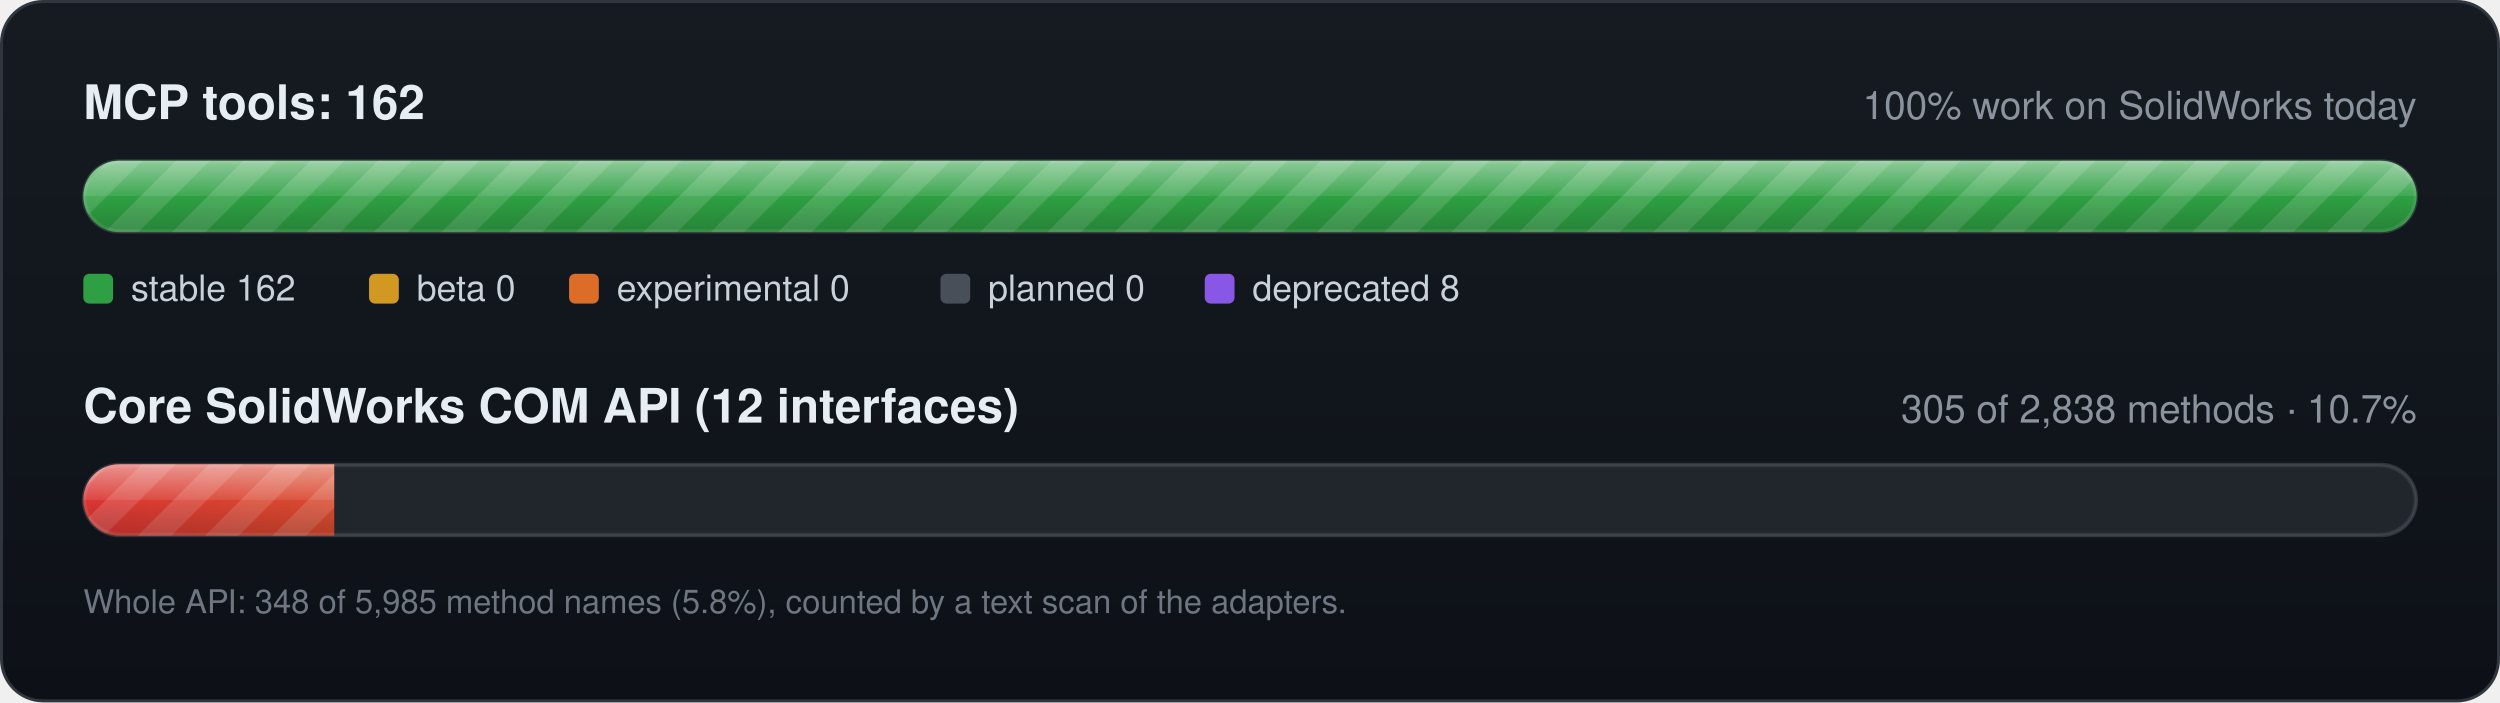
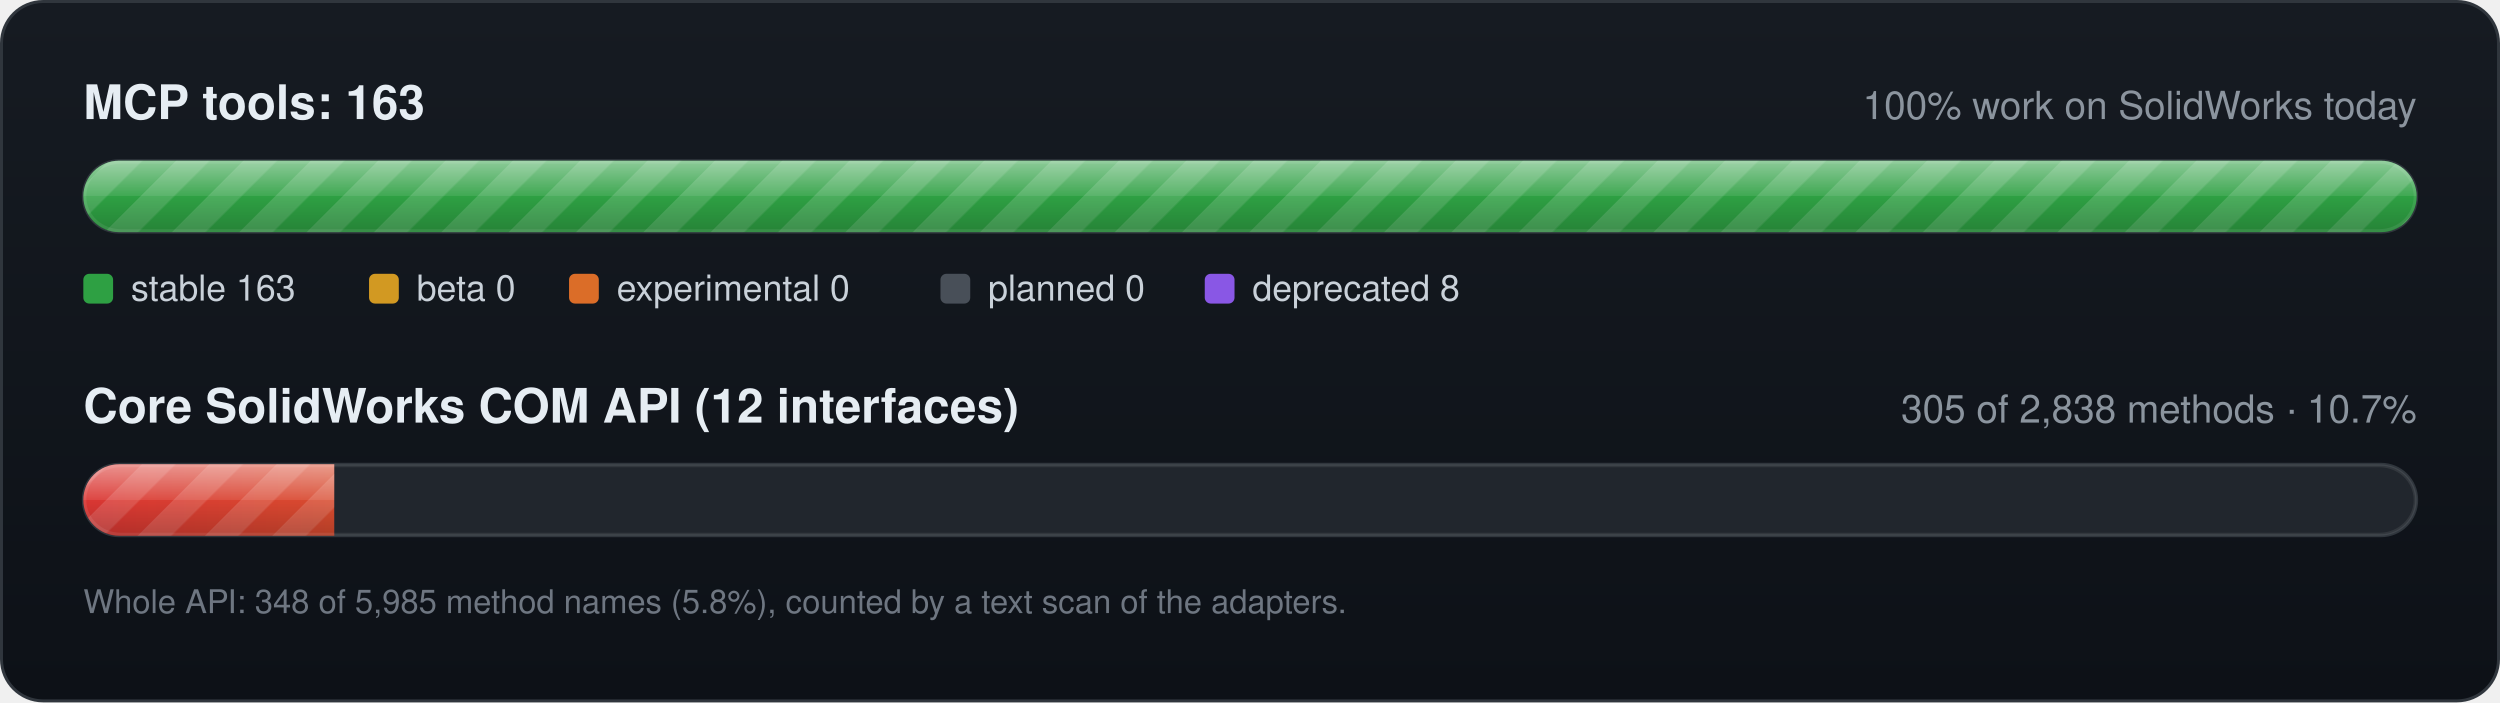
<svg xmlns="http://www.w3.org/2000/svg" width="840" height="236" viewBox="0 0 840 236" role="img" aria-label="Project progress">
  <defs>
    <linearGradient id="panel" x1="0" y1="0" x2="0" y2="1">
      <stop offset="0" stop-color="#161b22" />
      <stop offset="1" stop-color="#0d1117" />
    </linearGradient>
    <linearGradient id="gloss" x1="0" y1="0" x2="0" y2="1">
      <stop offset="0" stop-color="#fff" stop-opacity=".45" />
      <stop offset=".5" stop-color="#fff" stop-opacity=".08" />
      <stop offset=".5" stop-color="#000" stop-opacity="0" />
      <stop offset="1" stop-color="#000" stop-opacity=".18" />
    </linearGradient>
    <linearGradient id="heat" gradientUnits="userSpaceOnUse" x1="28" y1="0" x2="812" y2="0">
      <stop offset="0" stop-color="#da3633" />
      <stop offset=".5" stop-color="#d29922" />
      <stop offset="1" stop-color="#2ea043" />
    </linearGradient>
    <pattern id="stripes" width="16" height="16" patternUnits="userSpaceOnUse" patternTransform="rotate(45)">
      <rect width="8" height="16" fill="#fff" fill-opacity=".14" />
      <animateTransform attributeName="patternTransform" type="translate" additive="sum" from="0 0" to="16 0" dur="1.6s" repeatCount="indefinite" />
    </pattern>
    <clipPath id="track-tools">
      <rect x="28" y="54" width="784" height="24" rx="12.0" />
    </clipPath>
    <clipPath id="track-com">
      <rect x="28" y="156" width="784" height="24" rx="12.0" />
    </clipPath>
  </defs>
  <rect x=".5" y=".5" width="839" height="235" rx="14" fill="url(#panel)" stroke="#30363d" />
-   <text x="28" y="40" font-family="-apple-system,'Segoe UI',Helvetica,Arial,sans-serif" font-size="16" fill="#e6edf3" font-weight="600" text-anchor="start">MCP tools: 162</text>
+   <text x="28" y="40" font-family="-apple-system,'Segoe UI',Helvetica,Arial,sans-serif" font-size="16" fill="#e6edf3" font-weight="600" text-anchor="start">MCP tools: 163</text>
  <text x="812" y="40" font-family="-apple-system,'Segoe UI',Helvetica,Arial,sans-serif" font-size="13" fill="#8b949e" font-weight="400" text-anchor="end">100% work on SolidWorks today</text>
  <rect x="28" y="54" width="784" height="24" rx="12.0" fill="#21262d" stroke="#30363d" />
  <g clip-path="url(#track-tools)">
    <rect x="28.0" y="54" width="784.0" height="24" fill="#2ea043" />
    <rect x="812.0" y="54" width="0.0" height="24" fill="#d29922" />
    <rect x="812.0" y="54" width="0.0" height="24" fill="#db6d28" />
    <rect x="28" y="54" width="784.0" height="24" fill="url(#stripes)" />
    <rect x="28" y="54" width="784.0" height="24" fill="url(#gloss)" />
  </g>
  <rect x="28.5" y="54.5" width="783" height="23" rx="12.0" fill="none" stroke="#fff" stroke-opacity=".08" />
  <rect x="28" y="92" width="10" height="10" rx="2" fill="#2ea043" />
-   <text x="44" y="101" font-family="-apple-system,'Segoe UI',Helvetica,Arial,sans-serif" font-size="12" fill="#c9d1d9" font-weight="400" text-anchor="start">stable 162</text>
+   <text x="44" y="101" font-family="-apple-system,'Segoe UI',Helvetica,Arial,sans-serif" font-size="12" fill="#c9d1d9" font-weight="400" text-anchor="start">stable 163</text>
  <rect x="124" y="92" width="10" height="10" rx="2" fill="#d29922" />
  <text x="140" y="101" font-family="-apple-system,'Segoe UI',Helvetica,Arial,sans-serif" font-size="12" fill="#c9d1d9" font-weight="400" text-anchor="start">beta 0</text>
  <rect x="191.2" y="92" width="10" height="10" rx="2" fill="#db6d28" />
  <text x="207.2" y="101" font-family="-apple-system,'Segoe UI',Helvetica,Arial,sans-serif" font-size="12" fill="#c9d1d9" font-weight="400" text-anchor="start">experimental 0</text>
  <rect x="316" y="92" width="10" height="10" rx="2" fill="#484f58" />
  <text x="332" y="101" font-family="-apple-system,'Segoe UI',Helvetica,Arial,sans-serif" font-size="12" fill="#c9d1d9" font-weight="400" text-anchor="start">planned 0</text>
  <rect x="404.8" y="92" width="10" height="10" rx="2" fill="#8957e5" />
  <text x="420.8" y="101" font-family="-apple-system,'Segoe UI',Helvetica,Arial,sans-serif" font-size="12" fill="#c9d1d9" font-weight="400" text-anchor="start">deprecated 8</text>
  <text x="28" y="142" font-family="-apple-system,'Segoe UI',Helvetica,Arial,sans-serif" font-size="16" fill="#e6edf3" font-weight="600" text-anchor="start">Core SolidWorks COM API (12 interfaces)</text>
  <text x="812" y="142" font-family="-apple-system,'Segoe UI',Helvetica,Arial,sans-serif" font-size="13" fill="#8b949e" font-weight="400" text-anchor="end">305 of 2,838 methods · 10.7%</text>
  <rect x="28" y="156" width="784" height="24" rx="12.0" fill="#21262d" stroke="#30363d" />
  <g clip-path="url(#track-com)">
    <rect x="28.0" y="156" width="84.3" height="24" fill="url(#heat)" />
    <rect x="28" y="156" width="84.3" height="24" fill="url(#stripes)" />
    <rect x="28" y="156" width="84.3" height="24" fill="url(#gloss)" />
  </g>
  <rect x="28.5" y="156.5" width="783" height="23" rx="12.0" fill="none" stroke="#fff" stroke-opacity=".08" />
  <text x="28" y="206" font-family="-apple-system,'Segoe UI',Helvetica,Arial,sans-serif" font-size="11" fill="#6e7681" font-weight="400" text-anchor="start">Whole API: 348 of 5,985 method names (5.8%), counted by a text scan of the adapters.</text>
</svg>
